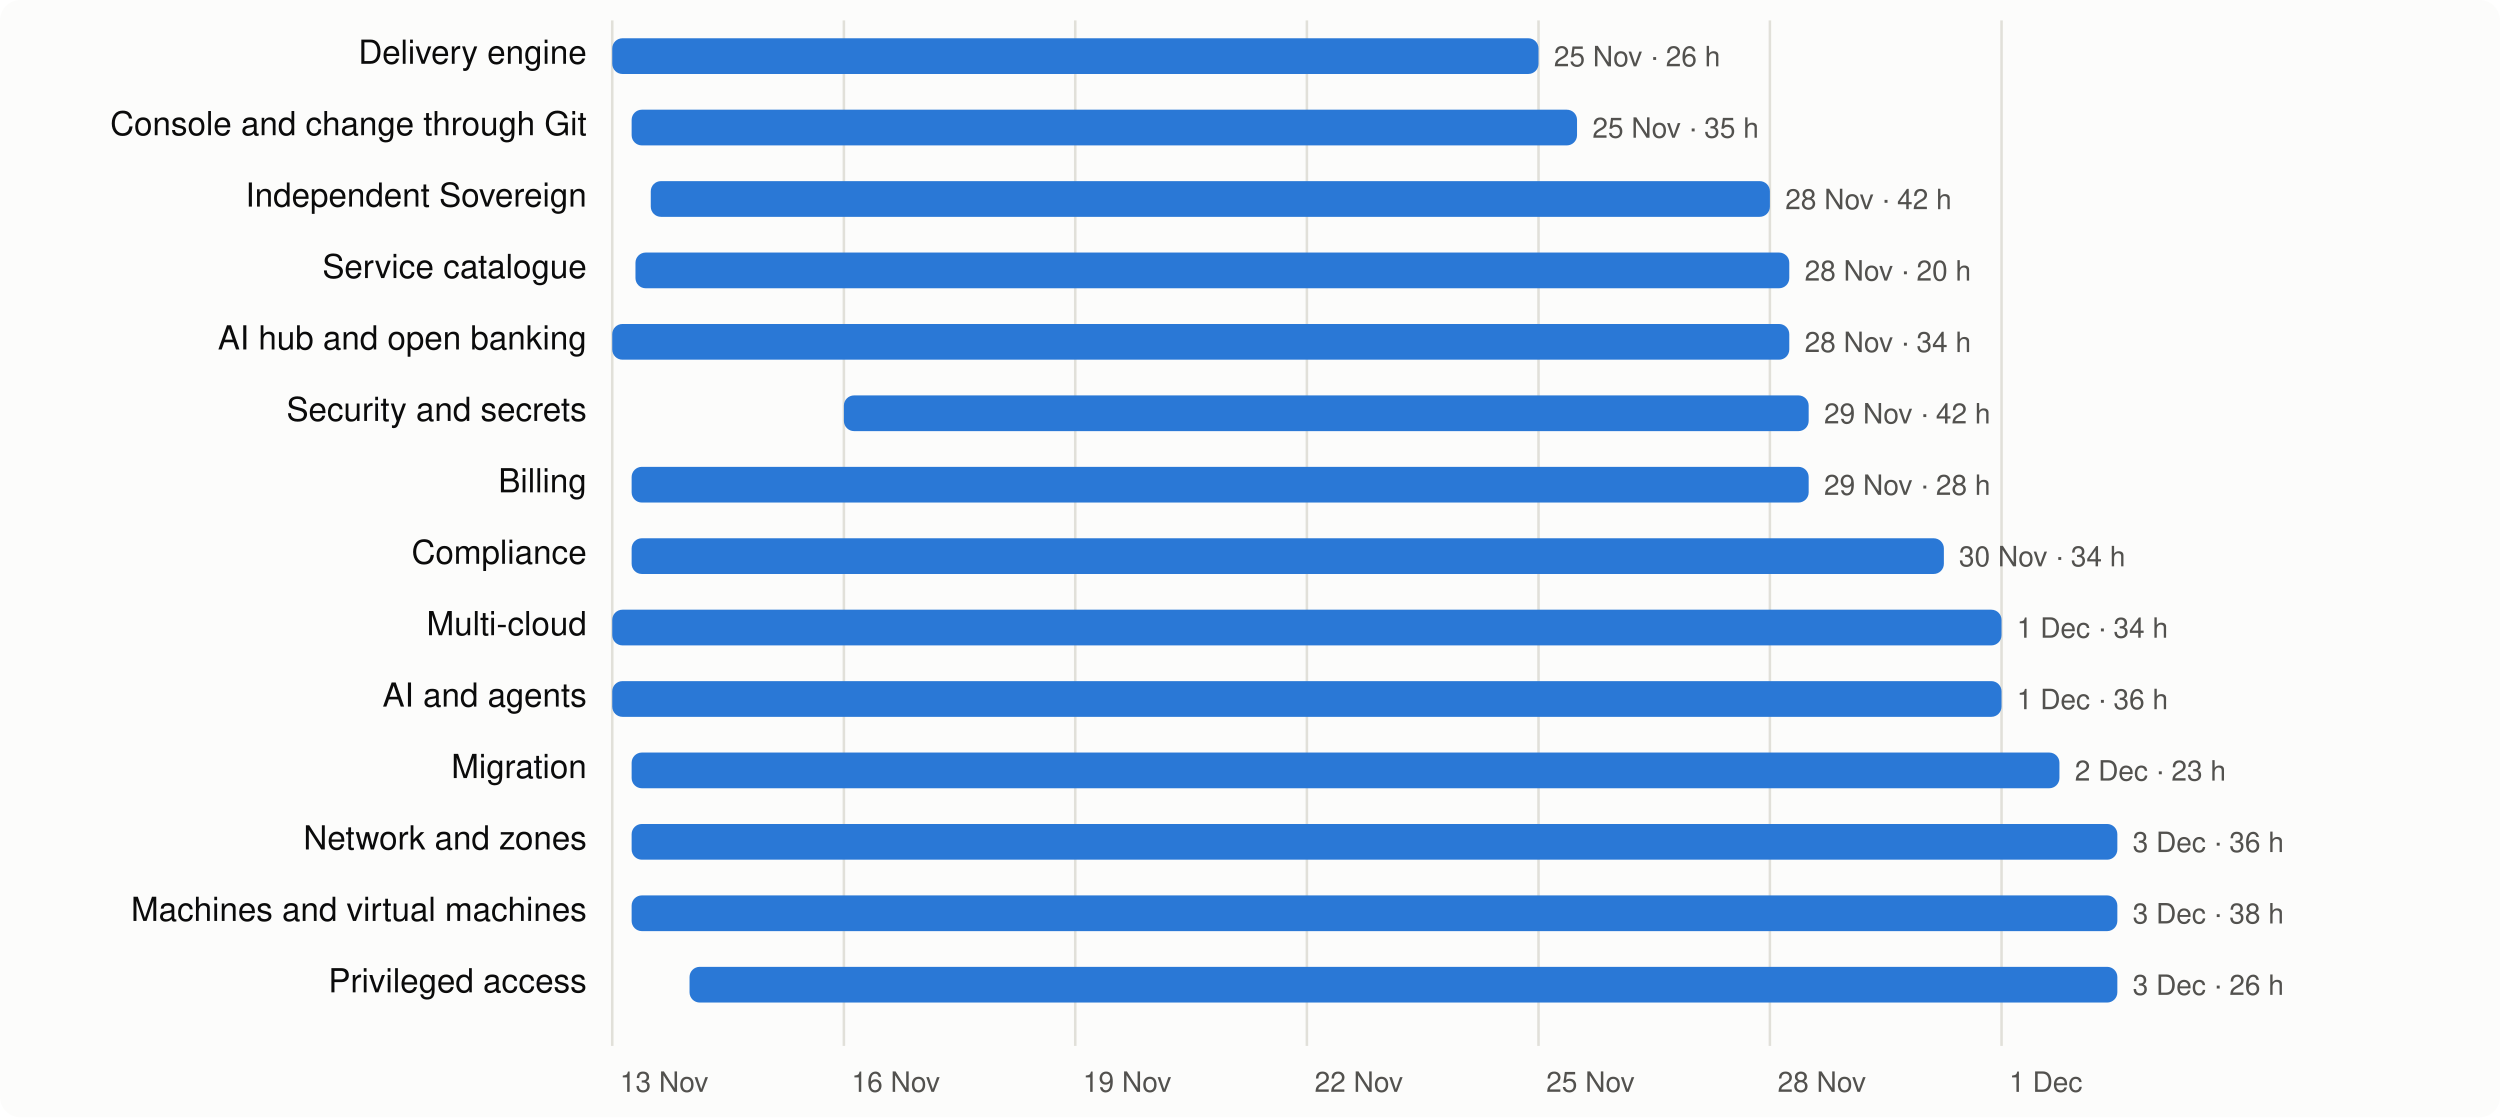
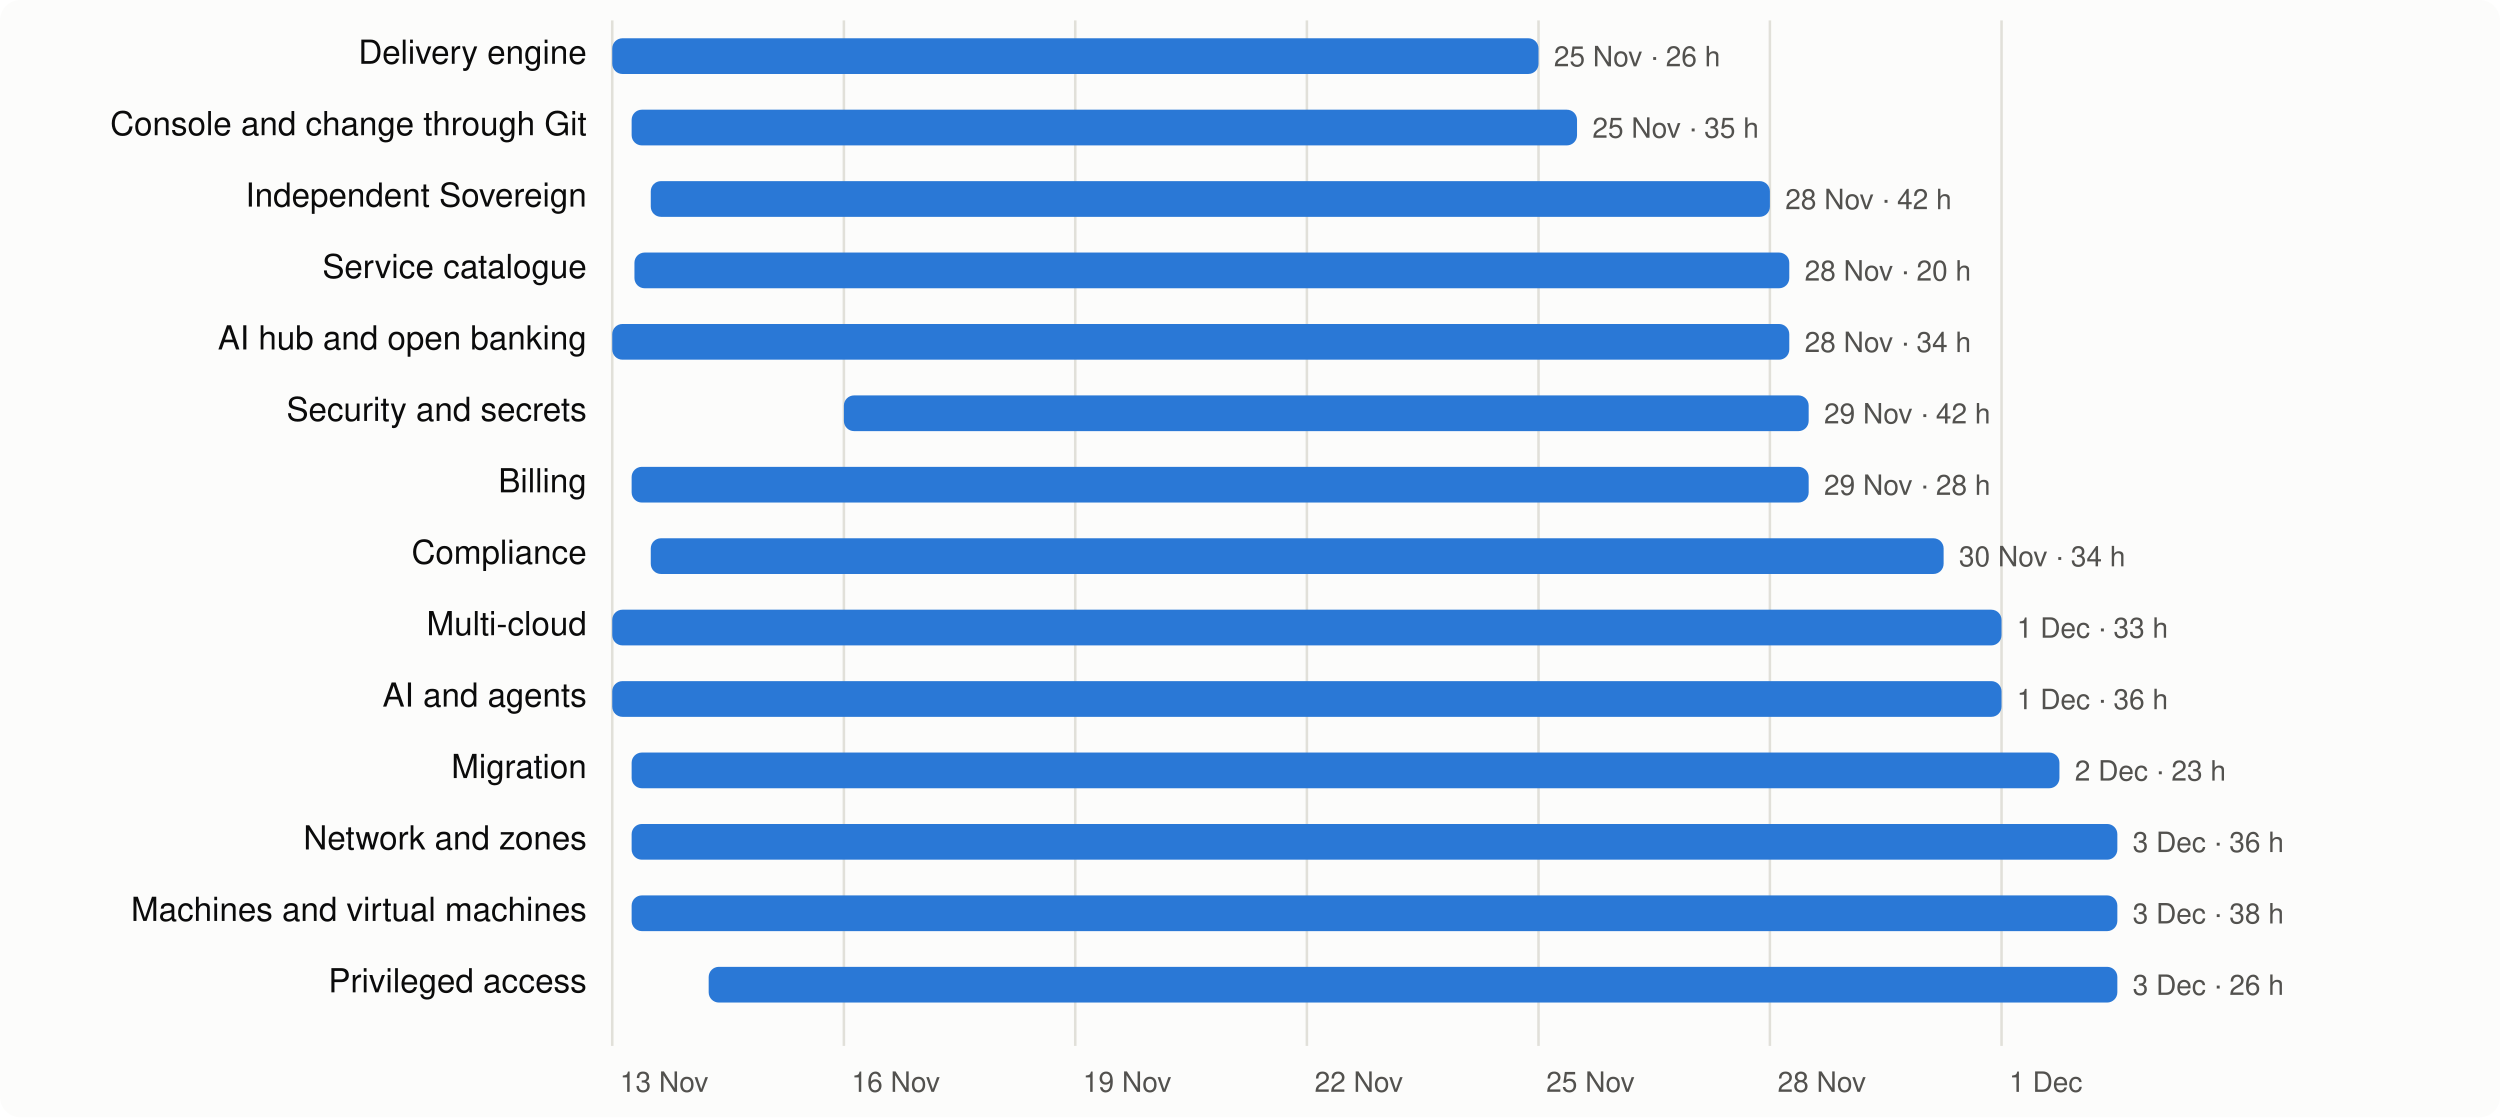
<svg xmlns="http://www.w3.org/2000/svg" viewBox="0 0 980 438" width="980" height="438" font-family="system-ui,-apple-system,Segoe UI,Helvetica,Arial,sans-serif" font-size="13">
  <rect width="980" height="438" rx="8" fill="#fcfcfb" />
  <line x1="240.0" x2="240.0" y1="8" y2="410" stroke="#e1e0d9" />
  <text x="243.0" y="428" fill="#52514e" font-size="11">13 Nov</text>
  <line x1="330.8" x2="330.8" y1="8" y2="410" stroke="#e1e0d9" />
  <text x="333.8" y="428" fill="#52514e" font-size="11">16 Nov</text>
  <line x1="421.5" x2="421.5" y1="8" y2="410" stroke="#e1e0d9" />
  <text x="424.5" y="428" fill="#52514e" font-size="11">19 Nov</text>
  <line x1="512.3" x2="512.3" y1="8" y2="410" stroke="#e1e0d9" />
  <text x="515.3" y="428" fill="#52514e" font-size="11">22 Nov</text>
  <line x1="603.1" x2="603.1" y1="8" y2="410" stroke="#e1e0d9" />
  <text x="606.1" y="428" fill="#52514e" font-size="11">25 Nov</text>
  <line x1="693.8" x2="693.8" y1="8" y2="410" stroke="#e1e0d9" />
  <text x="696.8" y="428" fill="#52514e" font-size="11">28 Nov</text>
  <line x1="784.6" x2="784.6" y1="8" y2="410" stroke="#e1e0d9" />
  <text x="787.6" y="428" fill="#52514e" font-size="11">1 Dec</text>
  <text x="230" y="25" text-anchor="end" fill="#0b0b0b">Delivery engine</text>
  <rect x="240.0" y="15" width="363.1" height="14" rx="4" fill="#2a78d6" />
  <text x="609.1" y="26" fill="#52514e" font-size="11">25 Nov · 26 h</text>
  <text x="230" y="53" text-anchor="end" fill="#0b0b0b">Console and change through Git</text>
  <rect x="247.6" y="43" width="370.6" height="14" rx="4" fill="#2a78d6" />
  <text x="624.2" y="54" fill="#52514e" font-size="11">25 Nov · 35 h</text>
  <text x="230" y="81" text-anchor="end" fill="#0b0b0b">Independent Sovereign</text>
  <rect x="255.1" y="71" width="438.7" height="14" rx="4" fill="#2a78d6" />
  <text x="699.8" y="82" fill="#52514e" font-size="11">28 Nov · 42 h</text>
  <text x="230" y="109" text-anchor="end" fill="#0b0b0b">Service catalogue</text>
-   <rect x="249.1" y="99" width="452.3" height="14" rx="4" fill="#2a78d6" />
+   <rect x="248.7" y="99" width="452.7" height="14" rx="4" fill="#2a78d6" />
  <text x="707.4" y="110" fill="#52514e" font-size="11">28 Nov · 20 h</text>
  <text x="230" y="137" text-anchor="end" fill="#0b0b0b">AI hub and open banking</text>
  <rect x="240.0" y="127" width="461.4" height="14" rx="4" fill="#2a78d6" />
  <text x="707.4" y="138" fill="#52514e" font-size="11">28 Nov · 34 h</text>
  <text x="230" y="165" text-anchor="end" fill="#0b0b0b">Security and secrets</text>
  <rect x="330.8" y="155" width="378.2" height="14" rx="4" fill="#2a78d6" />
  <text x="715.0" y="166" fill="#52514e" font-size="11">29 Nov · 42 h</text>
  <text x="230" y="193" text-anchor="end" fill="#0b0b0b">Billing</text>
  <rect x="247.6" y="183" width="461.4" height="14" rx="4" fill="#2a78d6" />
  <text x="715.0" y="194" fill="#52514e" font-size="11">29 Nov · 28 h</text>
  <text x="230" y="221" text-anchor="end" fill="#0b0b0b">Compliance</text>
-   <rect x="247.6" y="211" width="514.4" height="14" rx="4" fill="#2a78d6" />
+   <rect x="255.1" y="211" width="506.8" height="14" rx="4" fill="#2a78d6" />
  <text x="767.9" y="222" fill="#52514e" font-size="11">30 Nov · 34 h</text>
  <text x="230" y="249" text-anchor="end" fill="#0b0b0b">Multi-cloud</text>
  <rect x="240.0" y="239" width="544.6" height="14" rx="4" fill="#2a78d6" />
-   <text x="790.6" y="250" fill="#52514e" font-size="11">1 Dec · 34 h</text>
+   <text x="790.6" y="250" fill="#52514e" font-size="11">1 Dec · 33 h</text>
  <text x="230" y="277" text-anchor="end" fill="#0b0b0b">AI and agents</text>
  <rect x="240.0" y="267" width="544.6" height="14" rx="4" fill="#2a78d6" />
  <text x="790.6" y="278" fill="#52514e" font-size="11">1 Dec · 36 h</text>
  <text x="230" y="305" text-anchor="end" fill="#0b0b0b">Migration</text>
  <rect x="247.6" y="295" width="559.7" height="14" rx="4" fill="#2a78d6" />
  <text x="813.3" y="306" fill="#52514e" font-size="11">2 Dec · 23 h</text>
  <text x="230" y="333" text-anchor="end" fill="#0b0b0b">Network and zones</text>
  <rect x="247.6" y="323" width="582.4" height="14" rx="4" fill="#2a78d6" />
  <text x="836.0" y="334" fill="#52514e" font-size="11">3 Dec · 36 h</text>
  <text x="230" y="361" text-anchor="end" fill="#0b0b0b">Machines and virtual machines</text>
  <rect x="247.6" y="351" width="582.4" height="14" rx="4" fill="#2a78d6" />
  <text x="836.0" y="362" fill="#52514e" font-size="11">3 Dec · 38 h</text>
  <text x="230" y="389" text-anchor="end" fill="#0b0b0b">Privileged access</text>
-   <rect x="270.3" y="379" width="559.7" height="14" rx="4" fill="#2a78d6" />
+   <rect x="277.8" y="379" width="552.2" height="14" rx="4" fill="#2a78d6" />
  <text x="836.0" y="390" fill="#52514e" font-size="11">3 Dec · 26 h</text>
</svg>
